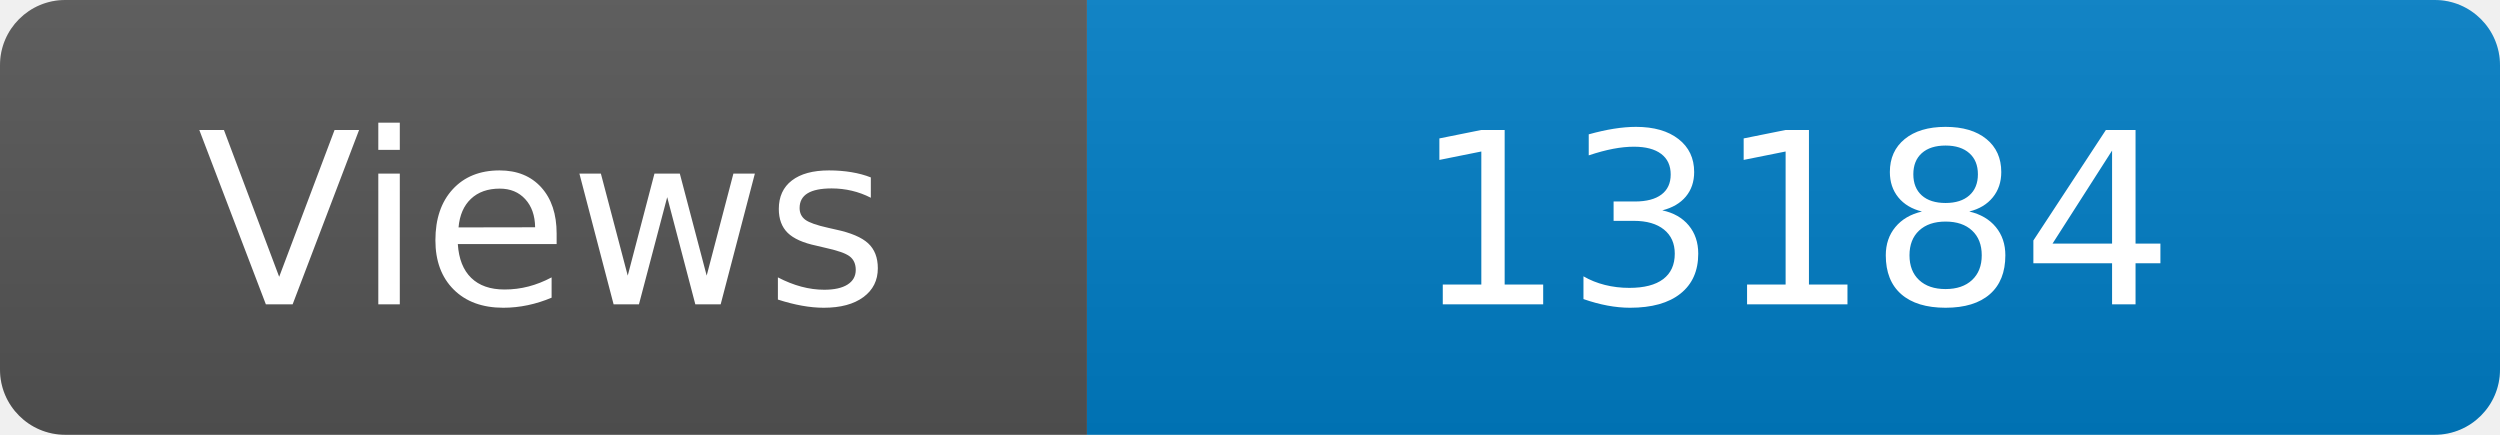
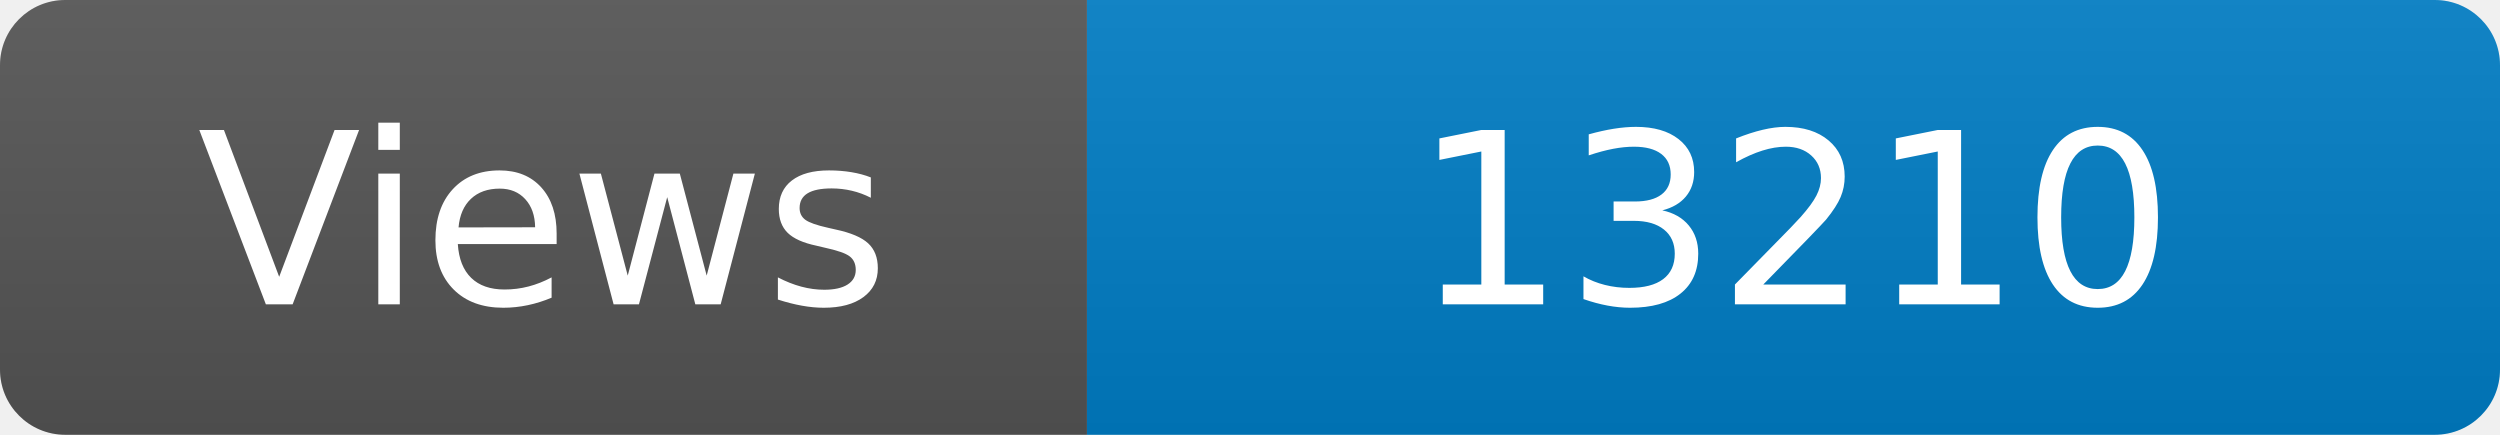
<svg xmlns="http://www.w3.org/2000/svg" width="115" height="20" role="img" aria-label="Maintained?: yes">
  <linearGradient id="s" x2="0" y2="100%">
    <stop offset="0" stop-color="#bbb" stop-opacity=".1" />
    <stop offset="1" stop-opacity=".1" />
  </linearGradient>
  <clipPath id="r">
    <rect width="115" height="20" rx="3" fill="#fff" />
  </clipPath>
  <g clip-path="url(#r)">
    <rect width="50" height="20" fill="#555" />
    <rect x="50" width="160" height="20" fill="#007ec6" />
    <rect width="115" height="20" fill="url(#s)" />
  </g>
  <g fill="#fff" text-anchor="middle" font-family="Verdana,Geneva,DejaVu Sans,sans-serif" font-size="110">
    <text x="250" y="140" transform="scale(.1)" fill="#fff">Views</text>
-     <text x="825" y="140" transform="scale(.1)" fill="#fff">13184</text>
+     <text x="825" y="140" transform="scale(.1)" fill="#fff">13210</text>
  </g>
</svg>
